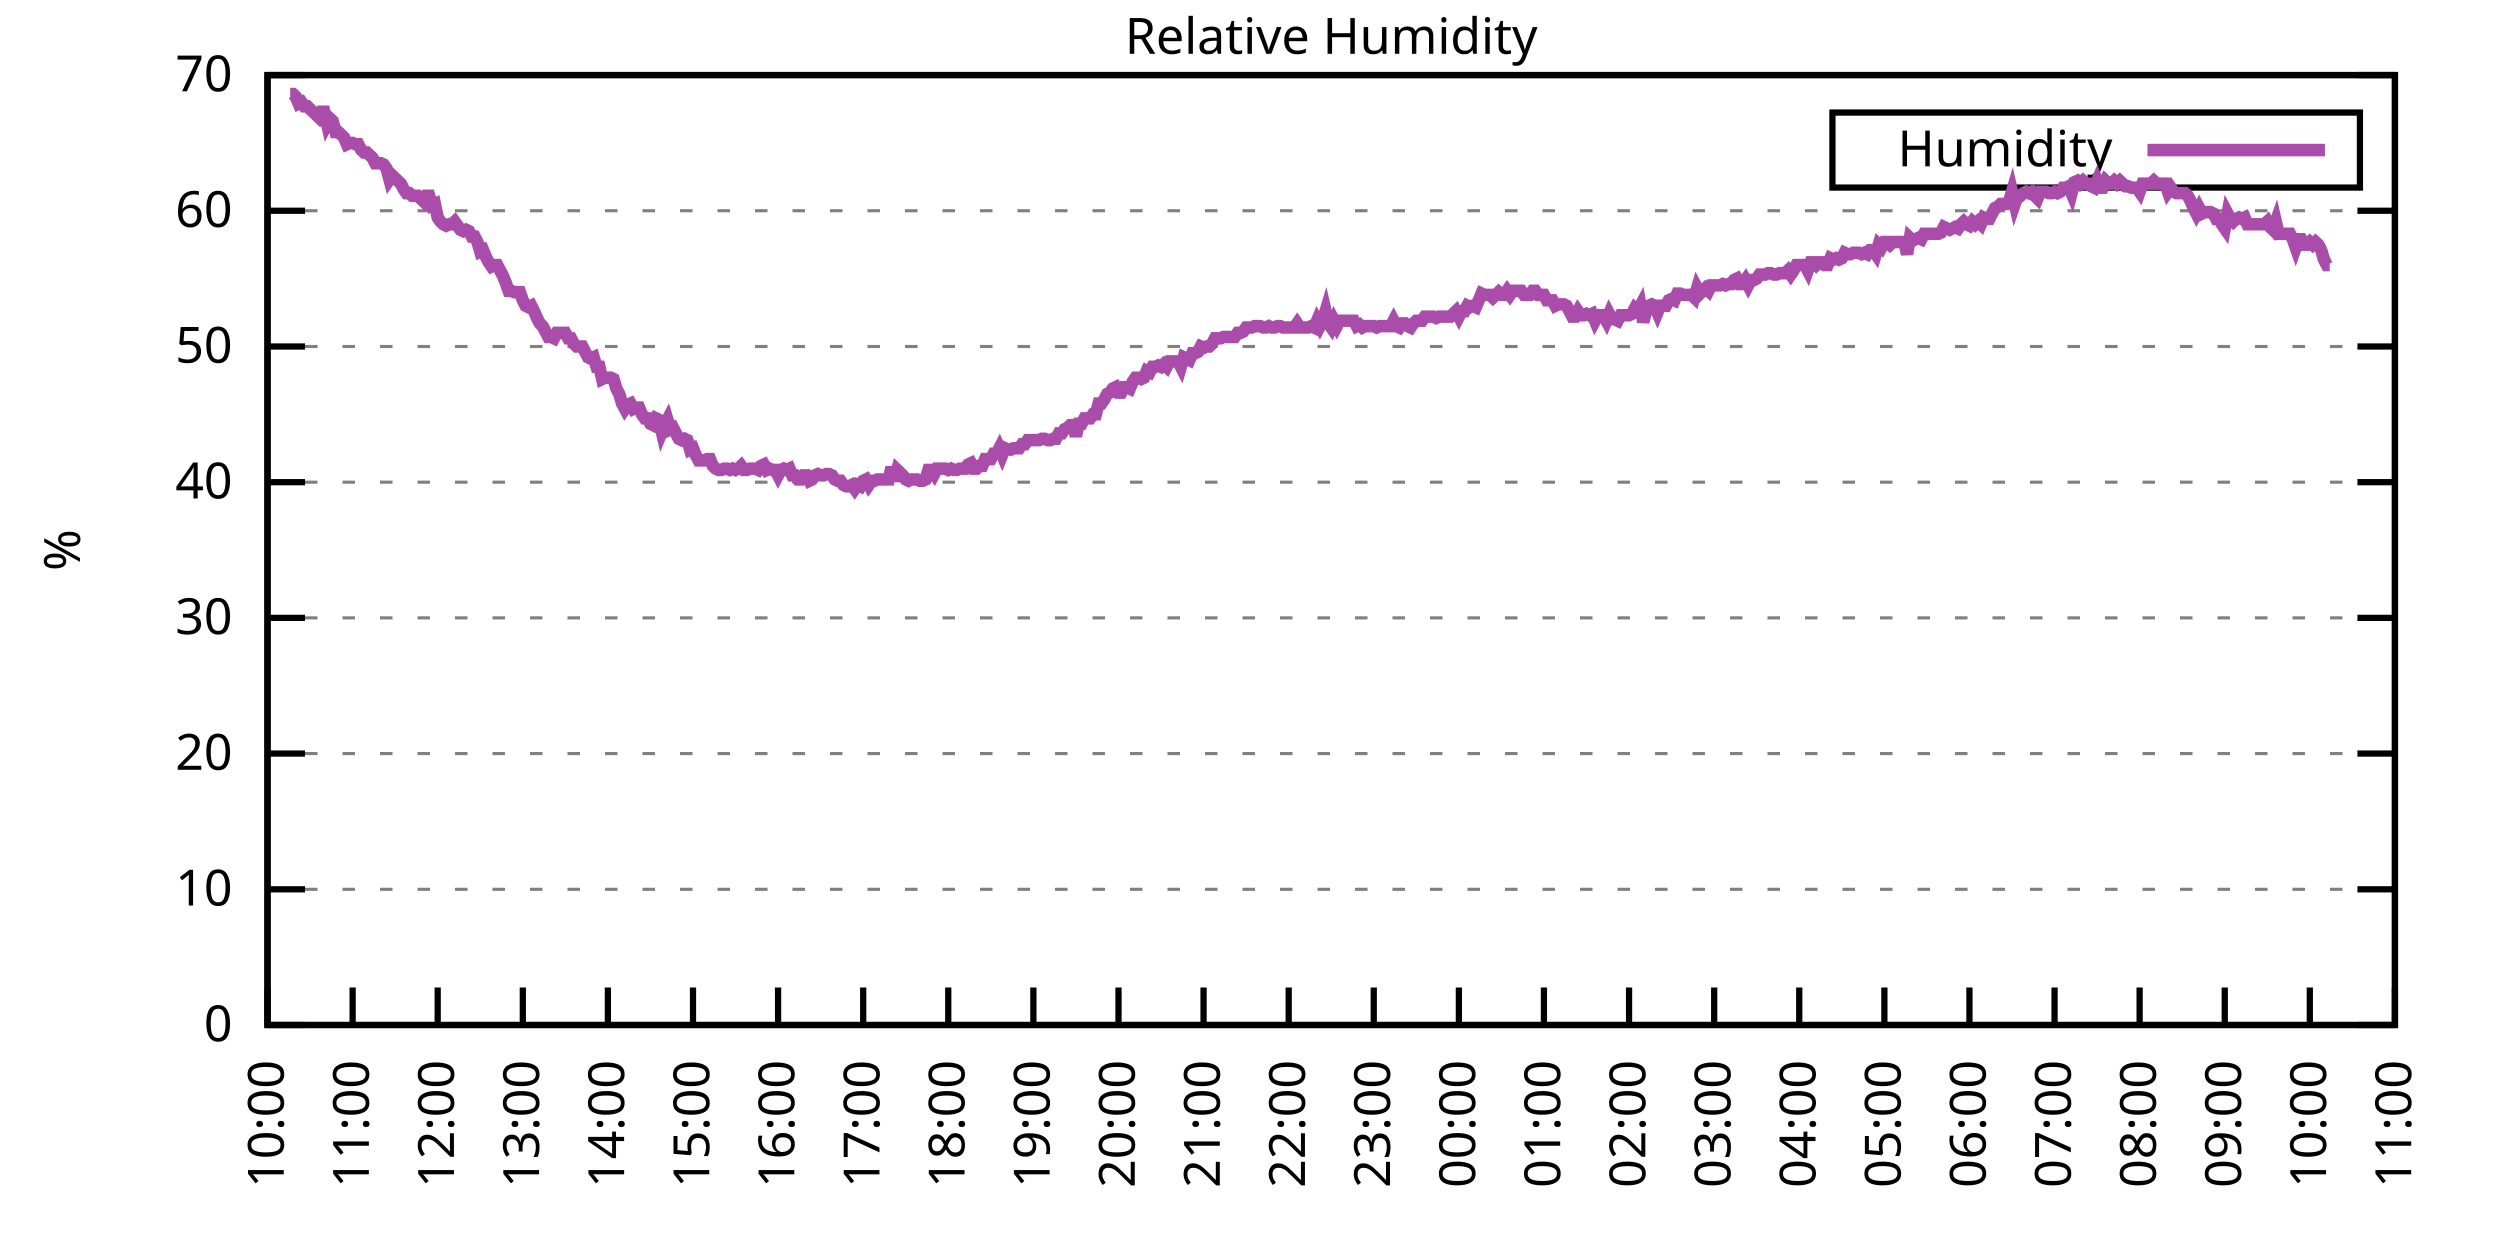
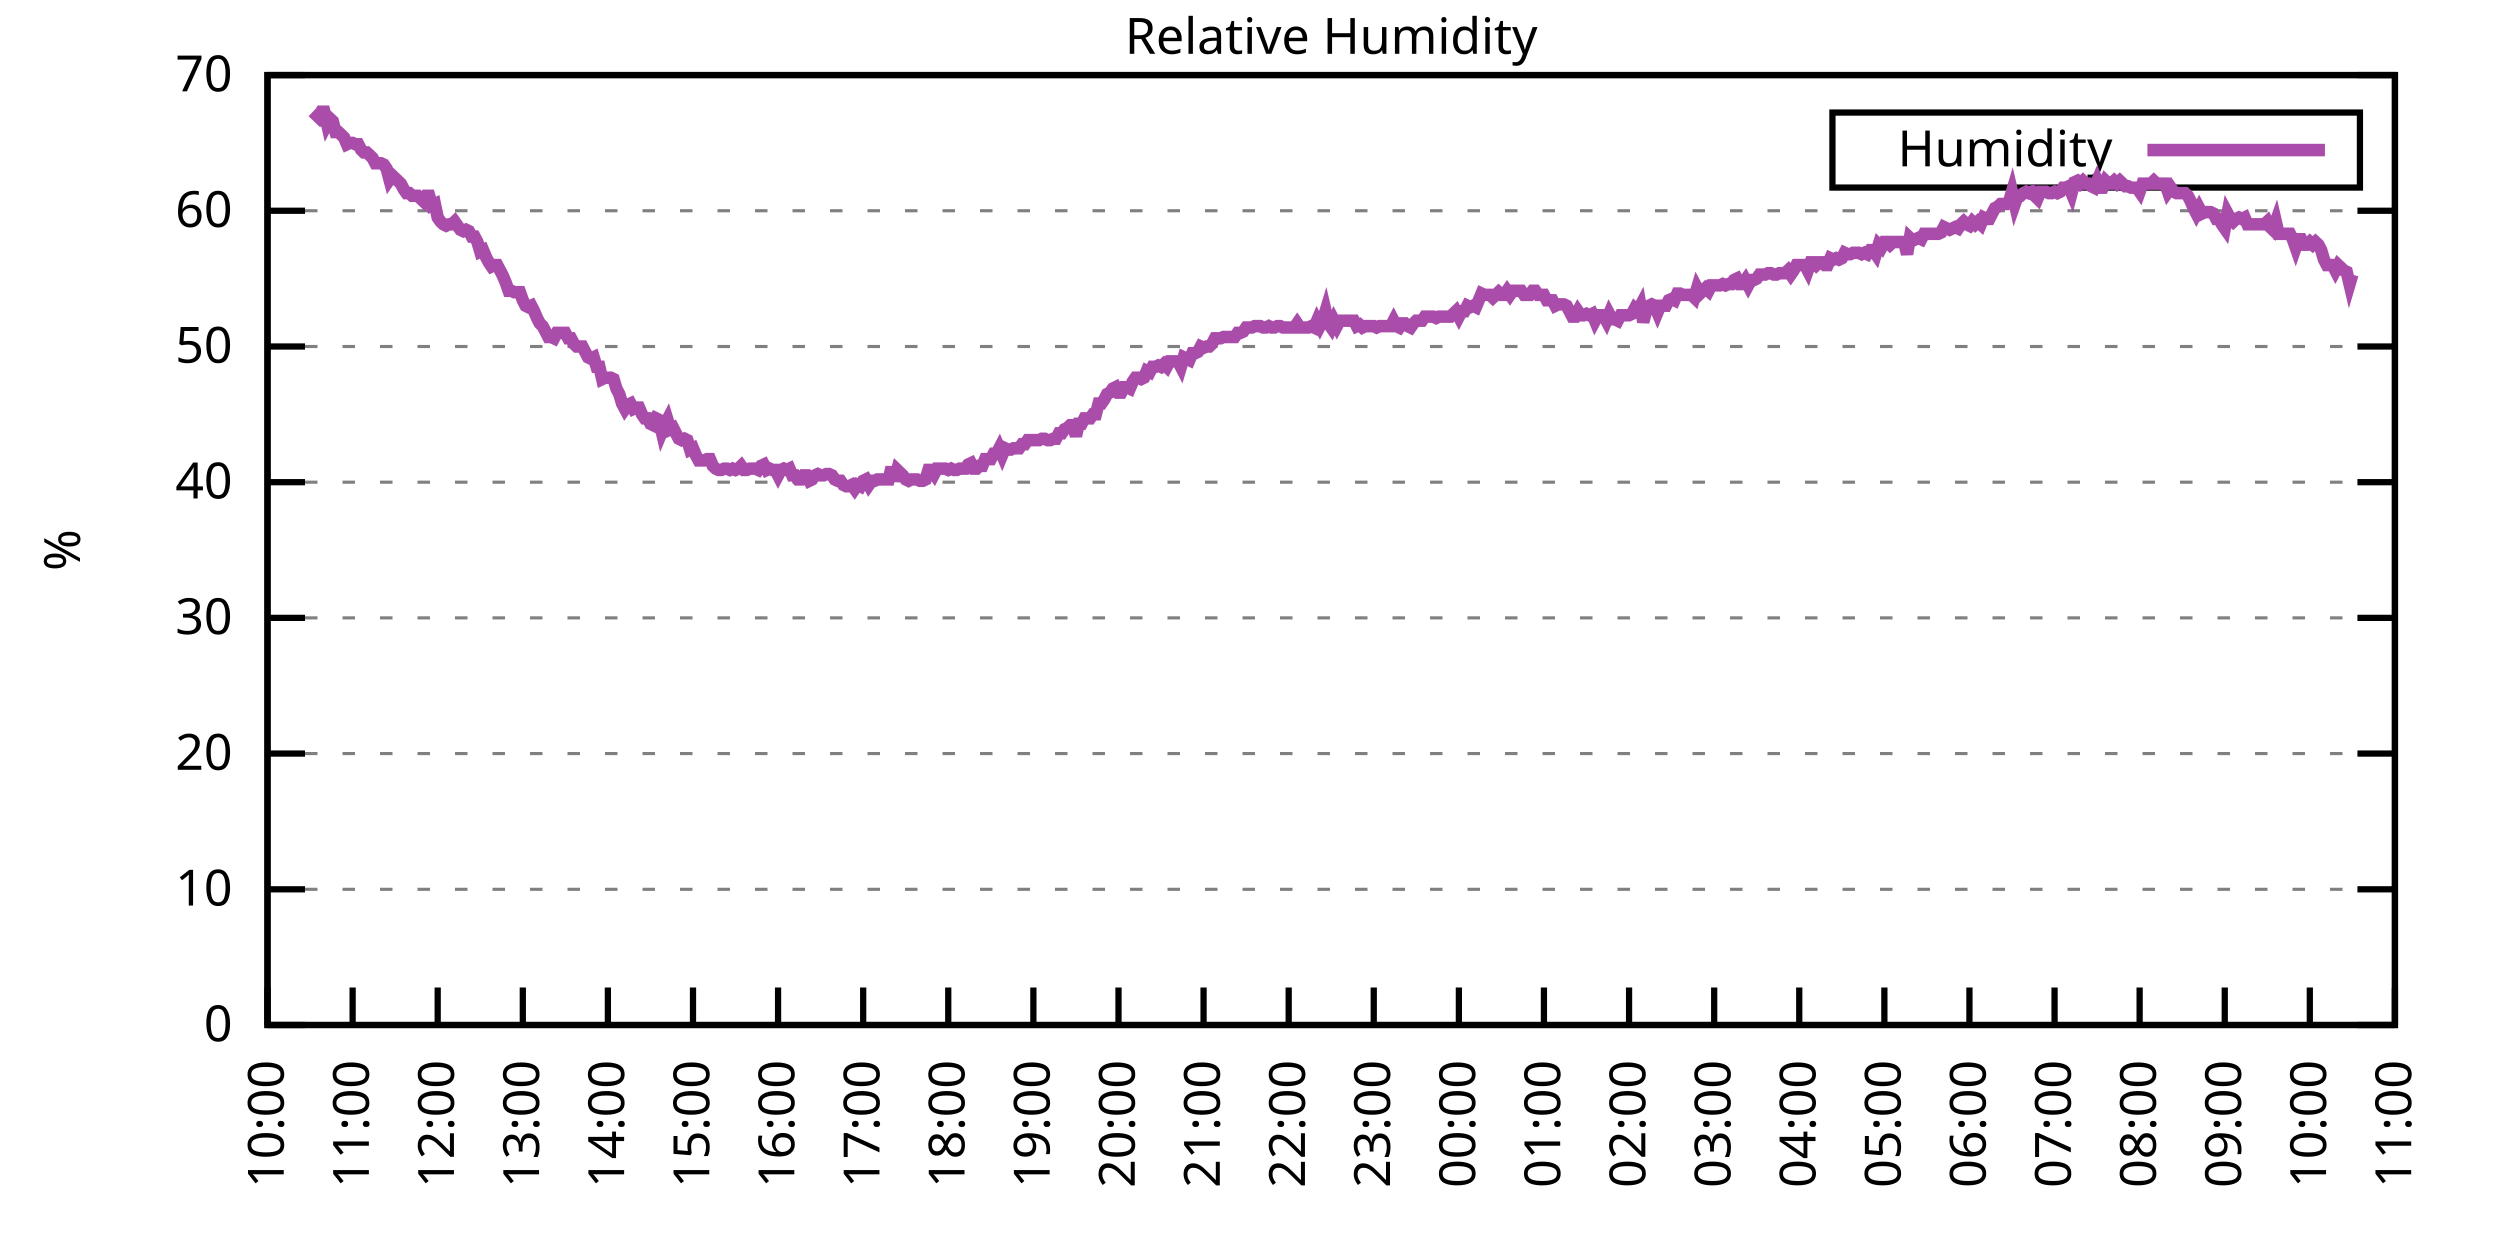
<svg xmlns="http://www.w3.org/2000/svg" xmlns:xlink="http://www.w3.org/1999/xlink" width="400" height="200" viewBox="0 0 400 200">
  <g id="gnuplot_canvas">
    <rect x="0" y="0" width="400" height="200" fill="none" />
    <defs>
      <circle id="gpDot" r="0.5" stroke-width="0.5" stroke="currentColor" />
      <path id="gpPt0" stroke-width="0.333" stroke="currentColor" d="M-1,0 h2 M0,-1 v2" />
      <path id="gpPt1" stroke-width="0.333" stroke="currentColor" d="M-1,-1 L1,1 M1,-1 L-1,1" />
      <path id="gpPt2" stroke-width="0.333" stroke="currentColor" d="M-1,0 L1,0 M0,-1 L0,1 M-1,-1 L1,1 M-1,1 L1,-1" />
      <rect id="gpPt3" stroke-width="0.333" stroke="currentColor" x="-1" y="-1" width="2" height="2" />
      <rect id="gpPt4" stroke-width="0.333" stroke="currentColor" fill="currentColor" x="-1" y="-1" width="2" height="2" />
      <circle id="gpPt5" stroke-width="0.333" stroke="currentColor" cx="0" cy="0" r="1" />
      <use xlink:href="#gpPt5" id="gpPt6" fill="currentColor" stroke="none" />
      <path id="gpPt7" stroke-width="0.333" stroke="currentColor" d="M0,-1.33 L-1.33,0.67 L1.33,0.67 z" />
      <use xlink:href="#gpPt7" id="gpPt8" fill="currentColor" stroke="none" />
      <use xlink:href="#gpPt7" id="gpPt9" stroke="currentColor" transform="rotate(180)" />
      <use xlink:href="#gpPt9" id="gpPt10" fill="currentColor" stroke="none" />
      <use xlink:href="#gpPt3" id="gpPt11" stroke="currentColor" transform="rotate(45)" />
      <use xlink:href="#gpPt11" id="gpPt12" fill="currentColor" stroke="none" />
      <path id="gpPt13" stroke-width="0.333" stroke="currentColor" d="M0,1.330 L1.265,0.411 L0.782,-1.067 L-0.782,-1.076 L-1.265,0.411 z" />
      <use xlink:href="#gpPt13" id="gpPt14" fill="currentColor" stroke="none" />
      <filter id="textbox" filterUnits="objectBoundingBox" x="0" y="0" height="1" width="1">
        <feFlood flood-color="white" flood-opacity="1" result="bgnd" />
        <feComposite in="SourceGraphic" in2="bgnd" operator="atop" />
      </filter>
      <filter id="greybox" filterUnits="objectBoundingBox" x="0" y="0" height="1" width="1">
        <feFlood flood-color="lightgrey" flood-opacity="1" result="grey" />
        <feComposite in="SourceGraphic" in2="grey" operator="atop" />
      </filter>
    </defs>
    <g fill="none" color="white" stroke="currentColor" stroke-width="1.00" stroke-linecap="butt" stroke-linejoin="miter">
</g>
    <g fill="none" color="black" stroke="currentColor" stroke-width="1.00" stroke-linecap="butt" stroke-linejoin="miter">
      <g stroke="none" shape-rendering="crispEdges">
        <polygon fill="rgb(255, 255, 255)" points="42.80,164.00 383.18,164.00 383.18,12.02 42.80,12.02 " />
      </g>
    </g>
    <g fill="none" color="black" stroke="currentColor" stroke-width="1.00" stroke-linecap="butt" stroke-linejoin="miter">
</g>
    <g fill="none" color="black" stroke="black" stroke-width="0.50" stroke-linecap="butt" stroke-linejoin="miter">
</g>
    <g fill="none" color="gray" stroke="currentColor" stroke-width="0.50" stroke-linecap="butt" stroke-linejoin="miter">
      <path stroke="gray" stroke-dasharray="2,4" class="gridline" d="M42.80,164.00 L383.19,164.00  " />
    </g>
    <g fill="none" color="gray" stroke="gray" stroke-width="1.00" stroke-linecap="butt" stroke-linejoin="miter">
</g>
    <g fill="none" color="black" stroke="currentColor" stroke-width="1.00" stroke-linecap="butt" stroke-linejoin="miter">
      <path stroke="black" d="M42.80,164.00 L48.80,164.00 M383.19,164.00 L377.19,164.00  " />
      <g transform="translate(37.20,166.60)" stroke="none" fill="black" font-family="Sans" font-size="8.00" text-anchor="end">
        <text>
          <tspan font-family="Sans"> 0</tspan>
        </text>
      </g>
    </g>
    <g fill="none" color="black" stroke="currentColor" stroke-width="1.00" stroke-linecap="butt" stroke-linejoin="miter">
</g>
    <g fill="none" color="black" stroke="black" stroke-width="0.50" stroke-linecap="butt" stroke-linejoin="miter">
</g>
    <g fill="none" color="gray" stroke="currentColor" stroke-width="0.50" stroke-linecap="butt" stroke-linejoin="miter">
      <path stroke="gray" stroke-dasharray="2,4" class="gridline" d="M42.80,142.29 L383.19,142.29  " />
    </g>
    <g fill="none" color="gray" stroke="gray" stroke-width="1.00" stroke-linecap="butt" stroke-linejoin="miter">
</g>
    <g fill="none" color="black" stroke="currentColor" stroke-width="1.00" stroke-linecap="butt" stroke-linejoin="miter">
      <path stroke="black" d="M42.80,142.29 L48.80,142.29 M383.19,142.29 L377.19,142.29  " />
      <g transform="translate(37.20,144.89)" stroke="none" fill="black" font-family="Sans" font-size="8.00" text-anchor="end">
        <text>
          <tspan font-family="Sans"> 10</tspan>
        </text>
      </g>
    </g>
    <g fill="none" color="black" stroke="currentColor" stroke-width="1.00" stroke-linecap="butt" stroke-linejoin="miter">
</g>
    <g fill="none" color="black" stroke="black" stroke-width="0.50" stroke-linecap="butt" stroke-linejoin="miter">
</g>
    <g fill="none" color="gray" stroke="currentColor" stroke-width="0.50" stroke-linecap="butt" stroke-linejoin="miter">
      <path stroke="gray" stroke-dasharray="2,4" class="gridline" d="M42.80,120.57 L383.19,120.57  " />
    </g>
    <g fill="none" color="gray" stroke="gray" stroke-width="1.00" stroke-linecap="butt" stroke-linejoin="miter">
</g>
    <g fill="none" color="black" stroke="currentColor" stroke-width="1.00" stroke-linecap="butt" stroke-linejoin="miter">
      <path stroke="black" d="M42.80,120.57 L48.80,120.57 M383.19,120.57 L377.19,120.57  " />
      <g transform="translate(37.20,123.17)" stroke="none" fill="black" font-family="Sans" font-size="8.00" text-anchor="end">
        <text>
          <tspan font-family="Sans"> 20</tspan>
        </text>
      </g>
    </g>
    <g fill="none" color="black" stroke="currentColor" stroke-width="1.00" stroke-linecap="butt" stroke-linejoin="miter">
</g>
    <g fill="none" color="black" stroke="black" stroke-width="0.50" stroke-linecap="butt" stroke-linejoin="miter">
</g>
    <g fill="none" color="gray" stroke="currentColor" stroke-width="0.50" stroke-linecap="butt" stroke-linejoin="miter">
      <path stroke="gray" stroke-dasharray="2,4" class="gridline" d="M42.80,98.86 L383.19,98.86  " />
    </g>
    <g fill="none" color="gray" stroke="gray" stroke-width="1.00" stroke-linecap="butt" stroke-linejoin="miter">
</g>
    <g fill="none" color="black" stroke="currentColor" stroke-width="1.00" stroke-linecap="butt" stroke-linejoin="miter">
      <path stroke="black" d="M42.80,98.86 L48.80,98.86 M383.19,98.86 L377.19,98.86  " />
      <g transform="translate(37.20,101.46)" stroke="none" fill="black" font-family="Sans" font-size="8.00" text-anchor="end">
        <text>
          <tspan font-family="Sans"> 30</tspan>
        </text>
      </g>
    </g>
    <g fill="none" color="black" stroke="currentColor" stroke-width="1.00" stroke-linecap="butt" stroke-linejoin="miter">
</g>
    <g fill="none" color="black" stroke="black" stroke-width="0.50" stroke-linecap="butt" stroke-linejoin="miter">
</g>
    <g fill="none" color="gray" stroke="currentColor" stroke-width="0.50" stroke-linecap="butt" stroke-linejoin="miter">
      <path stroke="gray" stroke-dasharray="2,4" class="gridline" d="M42.80,77.15 L383.19,77.15  " />
    </g>
    <g fill="none" color="gray" stroke="gray" stroke-width="1.00" stroke-linecap="butt" stroke-linejoin="miter">
</g>
    <g fill="none" color="black" stroke="currentColor" stroke-width="1.00" stroke-linecap="butt" stroke-linejoin="miter">
      <path stroke="black" d="M42.80,77.15 L48.80,77.15 M383.19,77.15 L377.19,77.15  " />
      <g transform="translate(37.20,79.75)" stroke="none" fill="black" font-family="Sans" font-size="8.00" text-anchor="end">
        <text>
          <tspan font-family="Sans"> 40</tspan>
        </text>
      </g>
    </g>
    <g fill="none" color="black" stroke="currentColor" stroke-width="1.00" stroke-linecap="butt" stroke-linejoin="miter">
</g>
    <g fill="none" color="black" stroke="black" stroke-width="0.50" stroke-linecap="butt" stroke-linejoin="miter">
</g>
    <g fill="none" color="gray" stroke="currentColor" stroke-width="0.50" stroke-linecap="butt" stroke-linejoin="miter">
      <path stroke="gray" stroke-dasharray="2,4" class="gridline" d="M42.80,55.44 L383.19,55.44  " />
    </g>
    <g fill="none" color="gray" stroke="gray" stroke-width="1.00" stroke-linecap="butt" stroke-linejoin="miter">
</g>
    <g fill="none" color="black" stroke="currentColor" stroke-width="1.00" stroke-linecap="butt" stroke-linejoin="miter">
      <path stroke="black" d="M42.80,55.44 L48.80,55.44 M383.19,55.44 L377.19,55.44  " />
      <g transform="translate(37.20,58.04)" stroke="none" fill="black" font-family="Sans" font-size="8.00" text-anchor="end">
        <text>
          <tspan font-family="Sans"> 50</tspan>
        </text>
      </g>
    </g>
    <g fill="none" color="black" stroke="currentColor" stroke-width="1.00" stroke-linecap="butt" stroke-linejoin="miter">
</g>
    <g fill="none" color="black" stroke="black" stroke-width="0.50" stroke-linecap="butt" stroke-linejoin="miter">
</g>
    <g fill="none" color="gray" stroke="currentColor" stroke-width="0.50" stroke-linecap="butt" stroke-linejoin="miter">
      <path stroke="gray" stroke-dasharray="2,4" class="gridline" d="M42.80,33.72 L383.19,33.72  " />
    </g>
    <g fill="none" color="gray" stroke="gray" stroke-width="1.00" stroke-linecap="butt" stroke-linejoin="miter">
</g>
    <g fill="none" color="black" stroke="currentColor" stroke-width="1.00" stroke-linecap="butt" stroke-linejoin="miter">
      <path stroke="black" d="M42.80,33.72 L48.80,33.72 M383.19,33.72 L377.19,33.72  " />
      <g transform="translate(37.20,36.32)" stroke="none" fill="black" font-family="Sans" font-size="8.00" text-anchor="end">
        <text>
          <tspan font-family="Sans"> 60</tspan>
        </text>
      </g>
    </g>
    <g fill="none" color="black" stroke="currentColor" stroke-width="1.00" stroke-linecap="butt" stroke-linejoin="miter">
</g>
    <g fill="none" color="black" stroke="black" stroke-width="0.50" stroke-linecap="butt" stroke-linejoin="miter">
</g>
    <g fill="none" color="gray" stroke="currentColor" stroke-width="0.50" stroke-linecap="butt" stroke-linejoin="miter">
      <path stroke="gray" stroke-dasharray="2,4" class="gridline" d="M42.80,12.01 L383.19,12.01  " />
    </g>
    <g fill="none" color="gray" stroke="gray" stroke-width="1.00" stroke-linecap="butt" stroke-linejoin="miter">
</g>
    <g fill="none" color="black" stroke="currentColor" stroke-width="1.00" stroke-linecap="butt" stroke-linejoin="miter">
      <path stroke="black" d="M42.80,12.01 L48.80,12.01 M383.19,12.01 L377.19,12.01  " />
      <g transform="translate(37.20,14.61)" stroke="none" fill="black" font-family="Sans" font-size="8.00" text-anchor="end">
        <text>
          <tspan font-family="Sans"> 70</tspan>
        </text>
      </g>
    </g>
    <g fill="none" color="black" stroke="currentColor" stroke-width="1.00" stroke-linecap="butt" stroke-linejoin="miter">
      <path stroke="black" d="M42.80,164.00 L42.80,158.00  " />
      <g transform="translate(45.40,169.60) rotate(270.00)" stroke="none" fill="black" font-family="Sans" font-size="8.00" text-anchor="end">
        <text>
          <tspan font-family="Sans">10:00</tspan>
        </text>
      </g>
    </g>
    <g fill="none" color="black" stroke="currentColor" stroke-width="1.00" stroke-linecap="butt" stroke-linejoin="miter">
      <path stroke="black" d="M56.42,164.00 L56.42,158.00  " />
      <g transform="translate(59.02,169.60) rotate(270.00)" stroke="none" fill="black" font-family="Sans" font-size="8.00" text-anchor="end">
        <text>
          <tspan font-family="Sans">11:00</tspan>
        </text>
      </g>
    </g>
    <g fill="none" color="black" stroke="currentColor" stroke-width="1.00" stroke-linecap="butt" stroke-linejoin="miter">
      <path stroke="black" d="M70.03,164.00 L70.03,158.00  " />
      <g transform="translate(72.63,169.60) rotate(270.00)" stroke="none" fill="black" font-family="Sans" font-size="8.00" text-anchor="end">
        <text>
          <tspan font-family="Sans">12:00</tspan>
        </text>
      </g>
    </g>
    <g fill="none" color="black" stroke="currentColor" stroke-width="1.00" stroke-linecap="butt" stroke-linejoin="miter">
      <path stroke="black" d="M83.65,164.00 L83.65,158.00  " />
      <g transform="translate(86.25,169.60) rotate(270.00)" stroke="none" fill="black" font-family="Sans" font-size="8.00" text-anchor="end">
        <text>
          <tspan font-family="Sans">13:00</tspan>
        </text>
      </g>
    </g>
    <g fill="none" color="black" stroke="currentColor" stroke-width="1.00" stroke-linecap="butt" stroke-linejoin="miter">
      <path stroke="black" d="M97.26,164.00 L97.26,158.00  " />
      <g transform="translate(99.86,169.60) rotate(270.00)" stroke="none" fill="black" font-family="Sans" font-size="8.00" text-anchor="end">
        <text>
          <tspan font-family="Sans">14:00</tspan>
        </text>
      </g>
    </g>
    <g fill="none" color="black" stroke="currentColor" stroke-width="1.00" stroke-linecap="butt" stroke-linejoin="miter">
      <path stroke="black" d="M110.88,164.00 L110.88,158.00  " />
      <g transform="translate(113.48,169.60) rotate(270.00)" stroke="none" fill="black" font-family="Sans" font-size="8.00" text-anchor="end">
        <text>
          <tspan font-family="Sans">15:00</tspan>
        </text>
      </g>
    </g>
    <g fill="none" color="black" stroke="currentColor" stroke-width="1.00" stroke-linecap="butt" stroke-linejoin="miter">
      <path stroke="black" d="M124.49,164.00 L124.49,158.00  " />
      <g transform="translate(127.09,169.60) rotate(270.00)" stroke="none" fill="black" font-family="Sans" font-size="8.00" text-anchor="end">
        <text>
          <tspan font-family="Sans">16:00</tspan>
        </text>
      </g>
    </g>
    <g fill="none" color="black" stroke="currentColor" stroke-width="1.00" stroke-linecap="butt" stroke-linejoin="miter">
      <path stroke="black" d="M138.11,164.00 L138.11,158.00  " />
      <g transform="translate(140.71,169.60) rotate(270.00)" stroke="none" fill="black" font-family="Sans" font-size="8.00" text-anchor="end">
        <text>
          <tspan font-family="Sans">17:00</tspan>
        </text>
      </g>
    </g>
    <g fill="none" color="black" stroke="currentColor" stroke-width="1.00" stroke-linecap="butt" stroke-linejoin="miter">
      <path stroke="black" d="M151.72,164.00 L151.72,158.00  " />
      <g transform="translate(154.32,169.60) rotate(270.00)" stroke="none" fill="black" font-family="Sans" font-size="8.00" text-anchor="end">
        <text>
          <tspan font-family="Sans">18:00</tspan>
        </text>
      </g>
    </g>
    <g fill="none" color="black" stroke="currentColor" stroke-width="1.00" stroke-linecap="butt" stroke-linejoin="miter">
      <path stroke="black" d="M165.34,164.00 L165.34,158.00  " />
      <g transform="translate(167.94,169.60) rotate(270.00)" stroke="none" fill="black" font-family="Sans" font-size="8.00" text-anchor="end">
        <text>
          <tspan font-family="Sans">19:00</tspan>
        </text>
      </g>
    </g>
    <g fill="none" color="black" stroke="currentColor" stroke-width="1.00" stroke-linecap="butt" stroke-linejoin="miter">
      <path stroke="black" d="M178.96,164.00 L178.96,158.00  " />
      <g transform="translate(181.56,169.60) rotate(270.00)" stroke="none" fill="black" font-family="Sans" font-size="8.00" text-anchor="end">
        <text>
          <tspan font-family="Sans">20:00</tspan>
        </text>
      </g>
    </g>
    <g fill="none" color="black" stroke="currentColor" stroke-width="1.00" stroke-linecap="butt" stroke-linejoin="miter">
      <path stroke="black" d="M192.57,164.00 L192.57,158.00  " />
      <g transform="translate(195.17,169.60) rotate(270.00)" stroke="none" fill="black" font-family="Sans" font-size="8.00" text-anchor="end">
        <text>
          <tspan font-family="Sans">21:00</tspan>
        </text>
      </g>
    </g>
    <g fill="none" color="black" stroke="currentColor" stroke-width="1.00" stroke-linecap="butt" stroke-linejoin="miter">
      <path stroke="black" d="M206.19,164.00 L206.19,158.00  " />
      <g transform="translate(208.79,169.60) rotate(270.00)" stroke="none" fill="black" font-family="Sans" font-size="8.00" text-anchor="end">
        <text>
          <tspan font-family="Sans">22:00</tspan>
        </text>
      </g>
    </g>
    <g fill="none" color="black" stroke="currentColor" stroke-width="1.00" stroke-linecap="butt" stroke-linejoin="miter">
      <path stroke="black" d="M219.80,164.00 L219.80,158.00  " />
      <g transform="translate(222.40,169.60) rotate(270.00)" stroke="none" fill="black" font-family="Sans" font-size="8.00" text-anchor="end">
        <text>
          <tspan font-family="Sans">23:00</tspan>
        </text>
      </g>
    </g>
    <g fill="none" color="black" stroke="currentColor" stroke-width="1.00" stroke-linecap="butt" stroke-linejoin="miter">
      <path stroke="black" d="M233.42,164.00 L233.42,158.00  " />
      <g transform="translate(236.02,169.60) rotate(270.00)" stroke="none" fill="black" font-family="Sans" font-size="8.00" text-anchor="end">
        <text>
          <tspan font-family="Sans">00:00</tspan>
        </text>
      </g>
    </g>
    <g fill="none" color="black" stroke="currentColor" stroke-width="1.00" stroke-linecap="butt" stroke-linejoin="miter">
      <path stroke="black" d="M247.03,164.00 L247.03,158.00  " />
      <g transform="translate(249.63,169.60) rotate(270.00)" stroke="none" fill="black" font-family="Sans" font-size="8.00" text-anchor="end">
        <text>
          <tspan font-family="Sans">01:00</tspan>
        </text>
      </g>
    </g>
    <g fill="none" color="black" stroke="currentColor" stroke-width="1.00" stroke-linecap="butt" stroke-linejoin="miter">
      <path stroke="black" d="M260.65,164.00 L260.65,158.00  " />
      <g transform="translate(263.25,169.60) rotate(270.00)" stroke="none" fill="black" font-family="Sans" font-size="8.00" text-anchor="end">
        <text>
          <tspan font-family="Sans">02:00</tspan>
        </text>
      </g>
    </g>
    <g fill="none" color="black" stroke="currentColor" stroke-width="1.00" stroke-linecap="butt" stroke-linejoin="miter">
      <path stroke="black" d="M274.27,164.00 L274.27,158.00  " />
      <g transform="translate(276.87,169.60) rotate(270.00)" stroke="none" fill="black" font-family="Sans" font-size="8.00" text-anchor="end">
        <text>
          <tspan font-family="Sans">03:00</tspan>
        </text>
      </g>
    </g>
    <g fill="none" color="black" stroke="currentColor" stroke-width="1.00" stroke-linecap="butt" stroke-linejoin="miter">
      <path stroke="black" d="M287.88,164.00 L287.88,158.00  " />
      <g transform="translate(290.48,169.60) rotate(270.00)" stroke="none" fill="black" font-family="Sans" font-size="8.00" text-anchor="end">
        <text>
          <tspan font-family="Sans">04:00</tspan>
        </text>
      </g>
    </g>
    <g fill="none" color="black" stroke="currentColor" stroke-width="1.00" stroke-linecap="butt" stroke-linejoin="miter">
      <path stroke="black" d="M301.50,164.00 L301.50,158.00  " />
      <g transform="translate(304.10,169.60) rotate(270.00)" stroke="none" fill="black" font-family="Sans" font-size="8.00" text-anchor="end">
        <text>
          <tspan font-family="Sans">05:00</tspan>
        </text>
      </g>
    </g>
    <g fill="none" color="black" stroke="currentColor" stroke-width="1.00" stroke-linecap="butt" stroke-linejoin="miter">
      <path stroke="black" d="M315.11,164.00 L315.11,158.00  " />
      <g transform="translate(317.71,169.60) rotate(270.00)" stroke="none" fill="black" font-family="Sans" font-size="8.00" text-anchor="end">
        <text>
          <tspan font-family="Sans">06:00</tspan>
        </text>
      </g>
    </g>
    <g fill="none" color="black" stroke="currentColor" stroke-width="1.00" stroke-linecap="butt" stroke-linejoin="miter">
      <path stroke="black" d="M328.73,164.00 L328.73,158.00  " />
      <g transform="translate(331.33,169.60) rotate(270.00)" stroke="none" fill="black" font-family="Sans" font-size="8.00" text-anchor="end">
        <text>
          <tspan font-family="Sans">07:00</tspan>
        </text>
      </g>
    </g>
    <g fill="none" color="black" stroke="currentColor" stroke-width="1.00" stroke-linecap="butt" stroke-linejoin="miter">
      <path stroke="black" d="M342.34,164.00 L342.34,158.00  " />
      <g transform="translate(344.94,169.60) rotate(270.00)" stroke="none" fill="black" font-family="Sans" font-size="8.00" text-anchor="end">
        <text>
          <tspan font-family="Sans">08:00</tspan>
        </text>
      </g>
    </g>
    <g fill="none" color="black" stroke="currentColor" stroke-width="1.00" stroke-linecap="butt" stroke-linejoin="miter">
      <path stroke="black" d="M355.96,164.00 L355.96,158.00  " />
      <g transform="translate(358.56,169.60) rotate(270.00)" stroke="none" fill="black" font-family="Sans" font-size="8.00" text-anchor="end">
        <text>
          <tspan font-family="Sans">09:00</tspan>
        </text>
      </g>
    </g>
    <g fill="none" color="black" stroke="currentColor" stroke-width="1.00" stroke-linecap="butt" stroke-linejoin="miter">
      <path stroke="black" d="M369.57,164.00 L369.57,158.00  " />
      <g transform="translate(372.17,169.60) rotate(270.00)" stroke="none" fill="black" font-family="Sans" font-size="8.00" text-anchor="end">
        <text>
          <tspan font-family="Sans">10:00</tspan>
        </text>
      </g>
    </g>
    <g fill="none" color="black" stroke="currentColor" stroke-width="1.00" stroke-linecap="butt" stroke-linejoin="miter">
      <path stroke="black" d="M383.19,164.00 L383.19,158.00  " />
      <g transform="translate(385.79,169.60) rotate(270.00)" stroke="none" fill="black" font-family="Sans" font-size="8.00" text-anchor="end">
        <text>
          <tspan font-family="Sans">11:00</tspan>
        </text>
      </g>
    </g>
    <g fill="none" color="black" stroke="currentColor" stroke-width="1.00" stroke-linecap="butt" stroke-linejoin="miter">
</g>
    <g fill="none" color="black" stroke="currentColor" stroke-width="1.00" stroke-linecap="butt" stroke-linejoin="miter">
      <path stroke="black" d="M42.80,12.01 L42.80,164.00 L383.19,164.00 L383.19,12.01 L42.80,12.01 Z  " />
    </g>
    <g fill="none" color="black" stroke="currentColor" stroke-width="1.00" stroke-linecap="butt" stroke-linejoin="miter">
</g>
    <g fill="none" color="black" stroke="currentColor" stroke-width="1.00" stroke-linecap="butt" stroke-linejoin="miter">
      <path stroke="black" d="M293.19,30.01 L293.19,18.01 L377.59,18.01 L377.59,30.01 L293.19,30.01 Z  " />
    </g>
    <g id="Relative_Humidity_plot_1">
      <g fill="none" color="white" stroke="black" stroke-width="2.00" stroke-linecap="butt" stroke-linejoin="miter">
</g>
      <g fill="none" color="black" stroke="currentColor" stroke-width="2.00" stroke-linecap="butt" stroke-linejoin="miter">
        <g transform="translate(337.99,26.61)" stroke="none" fill="black" font-family="Sans" font-size="8.00" text-anchor="end">
          <text>
            <tspan font-family="Sans">Humidity</tspan>
          </text>
        </g>
      </g>
      <g fill="none" color="black" stroke="currentColor" stroke-width="2.00" stroke-linecap="butt" stroke-linejoin="miter">
-         <path stroke="rgb(170,  76, 170)" d="M343.59,24.01 L371.99,24.01 M46.43,15.05 L46.88,15.05 L47.34,15.48 L47.79,16.57 L48.25,16.35 L48.70,17.00   L49.15,17.00 L49.61,17.44 L50.06,17.87 L50.52,18.31 L50.97,18.74 L51.42,17.87 L51.88,17.87 L52.33,19.83   L52.78,18.96 L53.24,19.39 L53.69,21.13 L54.15,21.13 L54.60,21.56 L55.05,22.00 L55.51,23.08 L55.96,22.87   L56.42,22.87 L56.87,23.08 L57.32,23.08 L57.78,23.95 L58.23,24.39 L58.68,24.39 L59.14,24.82 L59.59,25.25   L60.05,26.12 L60.50,26.12 L60.95,26.12 L61.41,26.34 L61.86,26.99 L62.32,28.73 L62.77,28.08 L63.22,28.51   L63.68,28.95 L64.13,29.38 L64.58,30.25 L65.04,30.90 L65.49,30.90 L65.95,31.33 L66.40,31.33 L66.85,31.33   L67.31,31.77 L67.76,32.20 L68.22,31.33 L68.67,31.33 L69.12,32.85 L69.58,32.64 L70.03,34.81 L70.49,35.46   L70.94,35.89 L71.39,36.11 L71.85,35.89 L72.30,35.89 L72.75,35.46 L73.21,36.11 L73.66,36.76 L74.12,36.98   L74.57,36.76 L75.02,36.98 L75.48,37.85 L75.93,37.85 L76.39,38.72 L76.84,40.24 L77.29,40.02 L77.75,41.11   L78.20,41.97 L78.65,42.63 L79.11,42.41 L79.56,42.41 L80.02,43.28 L80.47,44.15 L80.92,45.23 L81.38,46.53   L81.83,46.53 L82.29,46.75 L82.74,46.75 L83.19,46.75 L83.65,48.05 L84.10,48.92 L84.55,49.14 L85.01,48.92   L85.46,49.79 L85.92,50.88 L86.37,51.74 L86.82,52.18 L87.28,53.05 L87.73,53.92 L88.19,53.92 L88.64,54.13   L89.09,53.26 L89.55,53.26 L90.00,53.26 L90.45,53.26 L90.91,54.13 L91.36,54.13 L91.82,55.00 L92.27,55.44   L92.72,55.44 L93.18,55.44 L93.63,56.30 L94.09,57.17 L94.54,57.39 L94.99,57.17 L95.45,58.69 L95.90,58.69   L96.35,60.65 L96.81,60.43 L97.26,60.43 L97.72,60.43 L98.17,60.65 L98.62,62.17 L99.08,63.04 L99.53,64.56   L99.99,65.42 L100.44,64.77 L100.89,64.56 L101.35,65.42 L101.80,65.21 L102.25,65.21 L102.71,66.29 L103.16,66.94   L103.62,66.94 L104.07,67.81 L104.52,68.03 L104.98,66.94 L105.43,67.16 L105.89,69.11 L106.34,68.03 L106.79,67.16   L107.25,68.68 L107.70,68.46 L108.15,69.33 L108.61,70.20 L109.06,70.42 L109.52,70.20 L109.97,70.42 L110.42,71.94   L110.88,71.72 L111.33,72.81 L111.79,73.67 L112.24,73.67 L112.69,73.67 L113.15,73.46 L113.60,73.46 L114.05,74.54   L114.51,74.98 L114.96,75.19 L115.42,75.19 L115.87,74.98 L116.32,74.98 L116.78,75.19 L117.23,74.98 L117.69,75.19   L118.14,74.98 L118.59,74.54 L119.05,75.19 L119.50,75.19 L119.96,74.98 L120.41,74.98 L120.86,74.98 L121.32,75.19   L121.77,74.54 L122.22,74.33 L122.68,75.19 L123.13,74.98 L123.59,75.19 L124.04,75.19 L124.49,76.06 L124.95,75.19   L125.40,74.98 L125.86,75.19 L126.31,74.98 L126.76,76.06 L127.22,76.06 L127.67,76.71 L128.12,76.71 L128.58,76.06   L129.03,76.06 L129.49,76.93 L129.94,76.71 L130.39,76.06 L130.85,75.85 L131.30,76.06 L131.76,76.06 L132.21,75.85   L132.66,75.85 L133.12,76.06 L133.57,76.71 L134.02,76.93 L134.48,76.93 L134.93,77.58 L135.39,77.80 L135.84,77.80   L136.29,77.58 L136.75,78.23 L137.20,77.58 L137.66,77.80 L138.11,76.93 L138.56,76.71 L139.02,77.58 L139.47,76.93   L139.92,76.93 L140.38,76.71 L140.83,76.71 L141.29,76.71 L141.74,76.71 L142.19,76.71 L142.65,74.76 L143.10,76.93   L143.56,75.19 L144.46,76.06 L144.92,76.71 L145.37,76.93 L145.82,76.71 L146.28,76.71 L146.73,76.71 L147.19,76.93   L147.64,76.93 L148.09,76.71 L148.55,75.19 L149.00,75.19 L149.46,75.85 L149.91,74.98 L150.36,74.98 L150.82,74.98   L151.27,74.98 L151.72,75.19 L152.18,74.98 L152.63,75.19 L153.09,75.19 L153.54,74.98 L153.99,74.98 L154.45,74.98   L154.90,74.33 L155.36,74.11 L155.81,74.98 L156.26,74.98 L156.72,74.54 L157.17,74.54 L157.62,73.46 L158.08,73.46   L158.53,73.46 L158.99,72.59 L159.44,72.59 L159.89,71.72 L160.35,72.81 L160.80,71.72 L161.26,71.94 L161.71,71.94   L162.16,71.72 L162.62,71.72 L163.07,71.72 L163.52,71.07 L163.98,71.07 L164.43,70.42 L164.89,70.42 L165.34,70.42   L165.79,70.42 L166.25,70.42 L166.70,70.20 L167.16,70.20 L167.61,70.42 L168.06,70.42 L168.52,70.20 L168.97,70.20   L169.43,69.33 L169.88,69.33 L170.33,68.68 L170.79,68.46 L171.24,68.03 L171.69,68.03 L172.15,69.77 L172.60,67.81   L173.06,67.81 L173.51,66.94 L173.96,66.94 L174.42,66.94 L174.87,66.29 L175.33,66.29 L175.78,64.56 L176.23,64.56   L176.69,63.90 L177.14,63.04 L177.59,62.82 L178.05,62.17 L178.50,61.95 L178.96,62.82 L179.41,62.82 L179.86,61.95   L180.32,61.95 L180.77,62.17 L181.23,61.08 L181.68,60.43 L182.13,60.43 L182.59,60.65 L183.04,60.43 L183.49,59.34   L183.95,59.56 L184.40,58.69 L184.86,58.69 L185.31,58.48 L185.76,58.69 L186.22,58.26 L186.67,58.69 L187.13,57.82   L187.58,57.82 L188.03,57.82 L188.49,57.82 L188.94,58.69 L189.39,57.17 L189.85,57.39 L190.30,57.61 L190.76,56.52   L191.21,56.52 L191.66,56.30 L192.12,55.44 L192.57,55.65 L193.03,55.44 L193.48,55.44 L193.93,55.00 L194.39,54.13   L194.84,54.13 L195.29,54.13 L195.75,53.92 L196.20,53.92 L196.66,53.92 L197.11,53.92 L197.56,53.92 L198.02,53.26   L198.47,53.26 L198.93,53.05 L199.38,52.40 L199.83,52.40 L200.29,52.40 L200.74,52.18 L201.19,52.18 L201.65,52.18   L202.10,52.40 L202.56,52.40 L203.01,52.18 L203.46,52.40 L203.92,52.40 L204.37,52.18 L204.83,52.18 L205.28,52.40   L205.73,52.40 L206.19,52.40 L206.64,52.40 L207.09,52.40 L207.55,51.74 L208.00,52.40 L208.46,52.40 L208.91,52.40   L209.36,52.40 L209.82,52.18 L210.27,52.40 L210.73,51.31 L211.18,52.18 L211.63,51.31 L212.09,49.79 L212.54,51.74   L213.00,52.40 L213.45,51.31 L213.90,52.18 L214.36,51.31 L214.81,51.31 L215.26,51.31 L215.72,51.31 L216.17,51.31   L216.63,51.31 L217.08,52.18 L217.53,51.96 L217.99,52.40 L218.44,52.18 L218.90,52.18 L219.35,52.18 L219.80,52.18   L220.26,52.40 L220.71,52.18 L221.16,52.18 L221.62,52.18 L222.07,52.18 L222.53,52.18 L222.98,51.31 L223.43,52.18   L223.89,52.40 L224.34,51.74 L224.80,51.74 L225.25,52.18 L225.70,52.40 L226.16,51.74 L226.61,51.31 L227.06,51.31   L227.52,51.31 L227.97,50.66 L228.43,50.66 L228.88,50.66 L229.33,50.66 L229.79,50.88 L230.24,50.66 L230.70,50.66   L231.15,50.66 L231.60,50.66 L232.06,50.66 L232.51,50.22 L232.96,49.79 L233.42,50.66 L233.87,49.79 L234.33,49.79   L234.78,48.92 L235.23,49.14 L235.69,48.92 L236.14,49.14 L236.60,48.05 L237.05,46.97 L237.50,47.18 L237.96,47.18   L238.41,47.18 L238.86,47.62 L239.32,47.18 L239.77,46.75 L240.23,47.18 L240.68,47.18 L241.13,46.53 L241.59,47.18   L242.04,46.53 L242.50,46.53 L242.95,46.53 L243.40,46.53 L243.86,47.18 L244.31,47.18 L244.76,47.18 L245.22,46.53   L245.67,46.53 L246.13,47.18 L246.58,47.18 L247.03,47.18 L247.49,48.05 L247.94,48.05 L248.40,48.05 L248.85,48.92   L249.30,48.70 L249.76,48.70 L250.21,48.70 L250.66,48.92 L251.12,49.79 L251.57,50.66 L252.03,50.66 L252.48,49.79   L252.93,50.44 L253.39,50.44 L253.84,50.22 L254.30,50.44 L254.75,50.22 L255.20,51.31 L255.66,50.44 L256.11,50.44   L256.56,50.44 L257.02,51.31 L257.47,50.22 L257.93,51.09 L258.38,51.09 L258.83,51.31 L259.29,50.44 L259.74,50.44   L260.20,50.44 L260.65,50.44 L261.10,50.22 L261.56,49.36 L262.01,49.79 L262.47,48.92 L262.92,51.53 L263.37,49.79   L263.83,48.92 L264.28,48.70 L264.73,48.92 L265.19,50.01 L265.64,48.92 L266.10,48.92 L266.55,48.92 L267.00,48.05   L267.46,47.84 L267.91,48.05 L268.37,46.97 L268.82,46.97 L269.27,47.18 L269.73,47.18 L270.18,47.18 L270.63,47.18   L271.09,47.62 L271.54,46.10 L272.00,46.97 L272.45,46.53 L272.90,46.10 L273.36,46.53 L273.81,45.66 L274.27,45.66   L274.72,45.66 L275.17,45.66 L275.63,45.45 L276.08,45.66 L276.53,45.45 L276.99,45.45 L277.44,44.80 L277.90,44.58   L278.35,45.45 L278.80,45.45 L279.26,44.80 L279.71,45.66 L280.17,44.80 L280.62,44.80 L281.07,44.58 L281.53,43.93   L281.98,43.93 L282.43,43.93 L282.89,43.71 L283.34,43.71 L283.80,43.93 L284.25,43.93 L284.70,43.71 L285.16,43.71   L285.61,43.71 L286.07,43.28 L286.52,43.93 L286.97,43.28 L287.43,42.41 L287.88,42.41 L288.33,42.41 L288.79,42.41   L289.24,43.28 L289.70,41.97 L290.15,41.97 L290.60,42.41 L291.06,41.97 L291.51,41.97 L291.97,42.41 L292.42,42.41   L292.87,41.32 L293.33,41.54 L293.78,41.32 L294.23,41.54 L294.69,41.32 L295.14,40.45 L295.60,40.67 L296.05,40.67   L296.50,40.45 L296.96,40.45 L297.41,40.45 L297.87,40.67 L298.32,40.45 L298.77,40.67 L299.23,40.02 L299.68,40.02   L300.13,40.67 L300.59,39.15 L301.04,39.59 L301.50,38.72 L301.95,38.72 L302.40,39.15 L302.86,38.72 L303.31,38.72   L303.77,38.72 L304.22,38.72 L304.67,38.72 L305.13,40.67 L305.58,38.07 L306.03,38.50 L306.49,38.28 L306.94,38.07   L307.40,38.28 L307.85,37.41 L308.30,37.41 L308.76,37.41 L309.21,37.41 L309.67,37.41 L310.12,37.41 L310.57,37.20   L311.03,36.33 L311.48,36.55 L311.94,36.76 L312.39,36.55 L312.84,36.33 L313.30,36.55 L313.75,35.89 L314.20,35.46   L314.66,35.89 L315.11,36.11 L315.57,35.46 L316.02,35.89 L316.47,35.46 L316.93,35.89 L317.38,34.81 L317.84,35.03   L318.29,35.03 L318.74,34.16 L319.20,33.29 L319.65,33.07 L320.10,32.64 L320.56,32.64 L321.01,32.64 L321.47,32.20   L321.92,30.68 L322.37,32.64 L322.83,31.33 L323.28,31.33 L323.74,30.90 L324.19,30.68 L324.64,30.90 L325.10,30.68   L325.55,31.33 L326.00,31.77 L326.46,30.68 L326.91,30.68 L327.37,30.68 L327.82,30.90 L328.27,30.90 L328.73,30.68   L329.18,30.90 L329.64,30.68 L330.09,30.03 L330.54,30.03 L331.00,29.81 L331.45,30.90 L331.90,29.16 L332.36,28.95   L332.81,29.38 L333.27,28.95 L333.72,29.38 L334.17,29.38 L334.63,29.81 L335.08,30.03 L335.54,28.95 L335.99,30.03   L336.44,30.03 L336.90,28.95 L337.35,29.38 L337.80,29.38 L338.26,28.95 L338.71,29.38 L339.17,28.95 L339.62,29.38   L340.07,29.81 L340.53,29.81 L340.98,30.03 L341.44,30.03 L341.89,30.03 L342.34,30.68 L342.80,29.38 L343.25,29.38   L343.70,29.38 L344.16,29.38 L344.61,28.95 L345.07,29.38 L345.52,29.38 L345.97,29.38 L346.43,29.38 L346.88,30.68   L347.34,30.03 L347.79,30.68 L348.24,30.90 L348.70,30.90 L349.15,30.90 L349.60,30.90 L350.06,31.33 L350.51,32.20   L350.97,33.29 L351.42,34.16 L351.87,33.29 L352.33,34.16 L352.78,33.94 L353.24,33.94 L353.69,33.94 L354.14,34.16   L354.60,35.03 L355.05,35.03 L355.50,35.89 L355.96,36.55 L356.41,34.16 L356.87,35.03 L357.32,35.46 L357.77,35.03   L358.23,34.81 L358.68,35.03 L359.14,34.81 L359.59,35.89 L360.04,35.89 L360.50,35.89 L360.95,35.89 L361.41,35.89   L361.86,35.89 L362.31,35.89 L362.77,35.46 L363.22,36.33 L363.67,36.76 L364.13,35.46 L364.58,37.41 L365.04,37.41   L365.49,37.41 L365.94,37.41 L366.40,37.41 L366.85,38.28 L367.31,39.59 L367.76,38.28 L368.21,38.28 L368.67,39.15   L369.12,39.15 L369.57,38.72 L370.03,39.15 L370.48,38.72 L370.94,39.15 L371.39,40.02 L371.84,41.54 L372.30,42.41   L372.75,42.41  " />
+         <path stroke="rgb(170,  76, 170)" d="M343.59,24.01 L371.99,24.01 M50.06,17.87 L50.52,18.31 L50.97,18.74 L51.42,17.87 L51.88,17.87 L52.33,19.83   L52.78,18.96 L53.24,19.39 L53.69,21.13 L54.15,21.13 L54.60,21.56 L55.05,22.00 L55.51,23.08 L55.96,22.87   L56.42,22.87 L56.87,23.08 L57.32,23.08 L57.78,23.95 L58.23,24.39 L58.68,24.39 L59.14,24.82 L59.59,25.25   L60.05,26.12 L60.50,26.12 L60.95,26.12 L61.41,26.34 L61.86,26.99 L62.32,28.73 L62.77,28.08 L63.22,28.51   L63.68,28.95 L64.13,29.38 L64.58,30.25 L65.04,30.90 L65.49,30.90 L65.95,31.33 L66.40,31.33 L66.85,31.33   L67.31,31.77 L67.76,32.20 L68.22,31.33 L68.67,31.33 L69.12,32.85 L69.58,32.64 L70.03,34.81 L70.49,35.46   L70.94,35.89 L71.39,36.11 L71.85,35.89 L72.30,35.89 L72.75,35.46 L73.21,36.11 L73.66,36.76 L74.12,36.98   L74.57,36.76 L75.02,36.98 L75.48,37.85 L75.93,37.85 L76.39,38.72 L76.84,40.24 L77.29,40.02 L77.75,41.11   L78.20,41.97 L78.65,42.63 L79.11,42.41 L79.56,42.41 L80.02,43.28 L80.47,44.15 L80.92,45.23 L81.38,46.53   L81.83,46.53 L82.29,46.75 L82.74,46.75 L83.19,46.75 L83.65,48.05 L84.10,48.92 L84.55,49.14 L85.01,48.92   L85.46,49.79 L85.92,50.88 L86.37,51.74 L86.82,52.18 L87.28,53.05 L87.73,53.92 L88.19,53.92 L88.64,54.13   L89.09,53.26 L89.55,53.26 L90.00,53.26 L90.45,53.26 L90.91,54.13 L91.36,54.13 L91.82,55.00 L92.27,55.44   L92.72,55.44 L93.18,55.44 L93.63,56.30 L94.09,57.17 L94.54,57.39 L94.99,57.17 L95.45,58.69 L95.90,58.69   L96.35,60.65 L96.81,60.43 L97.26,60.43 L97.72,60.43 L98.17,60.65 L98.62,62.17 L99.08,63.04 L99.53,64.56   L99.99,65.42 L100.44,64.77 L100.89,64.56 L101.35,65.42 L101.80,65.21 L102.25,65.21 L102.71,66.29 L103.16,66.94   L103.62,66.94 L104.07,67.81 L104.52,68.03 L104.98,66.94 L105.43,67.16 L105.89,69.11 L106.34,68.03 L106.79,67.16   L107.25,68.68 L107.70,68.46 L108.15,69.33 L108.61,70.20 L109.06,70.42 L109.52,70.20 L109.97,70.42 L110.42,71.94   L110.88,71.72 L111.33,72.81 L111.79,73.67 L112.24,73.67 L112.69,73.67 L113.15,73.46 L113.60,73.46 L114.05,74.54   L114.51,74.98 L114.96,75.19 L115.42,75.19 L115.87,74.98 L116.32,74.98 L116.78,75.19 L117.23,74.98 L117.69,75.19   L118.14,74.98 L118.59,74.54 L119.05,75.19 L119.50,75.19 L119.96,74.98 L120.41,74.98 L120.86,74.98 L121.32,75.19   L121.77,74.54 L122.22,74.33 L122.68,75.19 L123.13,74.98 L123.59,75.19 L124.04,75.19 L124.49,76.06 L124.95,75.19   L125.40,74.98 L125.86,75.19 L126.31,74.98 L126.76,76.06 L127.22,76.06 L127.67,76.71 L128.12,76.71 L128.58,76.06   L129.03,76.06 L129.49,76.93 L129.94,76.71 L130.39,76.06 L130.85,75.85 L131.30,76.06 L131.76,76.06 L132.21,75.85   L132.66,75.85 L133.12,76.06 L133.57,76.71 L134.02,76.93 L134.48,76.93 L134.93,77.58 L135.39,77.80 L135.84,77.80   L136.29,77.58 L136.75,78.23 L137.20,77.58 L137.66,77.80 L138.11,76.93 L138.56,76.71 L139.02,77.58 L139.47,76.93   L139.92,76.93 L140.38,76.71 L140.83,76.71 L141.29,76.71 L141.74,76.71 L142.19,76.71 L142.65,74.76 L143.10,76.93   L143.56,75.19 L144.46,76.06 L144.92,76.71 L145.37,76.93 L145.82,76.71 L146.28,76.71 L146.73,76.71 L147.19,76.93   L147.64,76.93 L148.09,76.71 L148.55,75.19 L149.00,75.19 L149.46,75.85 L149.91,74.98 L150.36,74.98 L150.82,74.98   L151.27,74.98 L151.72,75.19 L152.18,74.98 L152.63,75.19 L153.09,75.19 L153.54,74.98 L153.99,74.98 L154.45,74.98   L154.90,74.33 L155.36,74.11 L155.81,74.98 L156.26,74.98 L156.72,74.54 L157.17,74.54 L157.62,73.46 L158.08,73.46   L158.53,73.46 L158.99,72.59 L159.44,72.59 L159.89,71.72 L160.35,72.81 L160.80,71.72 L161.26,71.94 L161.71,71.94   L162.16,71.72 L162.62,71.72 L163.07,71.72 L163.52,71.07 L163.98,71.07 L164.43,70.42 L164.89,70.42 L165.34,70.42   L165.79,70.42 L166.25,70.42 L166.70,70.20 L167.16,70.20 L167.61,70.42 L168.06,70.42 L168.52,70.20 L168.97,70.20   L169.43,69.33 L169.88,69.33 L170.33,68.68 L170.79,68.46 L171.24,68.03 L171.69,68.03 L172.15,69.77 L172.60,67.81   L173.06,67.81 L173.51,66.94 L173.96,66.94 L174.42,66.94 L174.87,66.29 L175.33,66.29 L175.78,64.56 L176.23,64.56   L176.69,63.90 L177.14,63.04 L177.59,62.82 L178.05,62.17 L178.50,61.95 L178.96,62.82 L179.41,62.82 L179.86,61.95   L180.32,61.95 L180.77,62.17 L181.23,61.08 L181.68,60.43 L182.13,60.43 L182.59,60.65 L183.04,60.43 L183.49,59.34   L183.95,59.56 L184.40,58.69 L184.86,58.69 L185.31,58.48 L185.76,58.69 L186.22,58.26 L186.67,58.69 L187.13,57.82   L187.58,57.82 L188.03,57.82 L188.49,57.82 L188.94,58.69 L189.39,57.17 L189.85,57.39 L190.30,57.61 L190.76,56.52   L191.21,56.52 L191.66,56.30 L192.12,55.44 L192.57,55.65 L193.03,55.44 L193.48,55.44 L193.93,55.00 L194.39,54.13   L194.84,54.13 L195.29,54.13 L195.75,53.92 L196.20,53.92 L196.66,53.92 L197.11,53.92 L197.56,53.92 L198.02,53.26   L198.47,53.26 L198.93,53.05 L199.38,52.40 L199.83,52.40 L200.29,52.40 L200.74,52.18 L201.19,52.18 L201.65,52.18   L202.10,52.40 L202.56,52.40 L203.01,52.18 L203.46,52.40 L203.92,52.40 L204.37,52.18 L204.83,52.18 L205.28,52.40   L205.73,52.40 L206.19,52.40 L206.64,52.40 L207.09,52.40 L207.55,51.74 L208.00,52.40 L208.46,52.40 L208.91,52.40   L209.36,52.40 L209.82,52.18 L210.27,52.40 L210.73,51.31 L211.18,52.18 L211.63,51.31 L212.09,49.79 L212.54,51.74   L213.00,52.40 L213.45,51.31 L213.90,52.18 L214.36,51.31 L214.81,51.31 L215.26,51.31 L215.72,51.31 L216.17,51.31   L216.63,51.31 L217.08,52.18 L217.53,51.96 L217.99,52.40 L218.44,52.18 L218.90,52.18 L219.35,52.18 L219.80,52.18   L220.26,52.40 L220.71,52.18 L221.16,52.18 L221.62,52.18 L222.07,52.18 L222.53,52.18 L222.98,51.31 L223.43,52.18   L223.89,52.40 L224.34,51.74 L224.80,51.74 L225.25,52.18 L225.70,52.40 L226.16,51.74 L226.61,51.31 L227.06,51.31   L227.52,51.31 L227.97,50.66 L228.43,50.66 L228.88,50.66 L229.33,50.66 L229.79,50.88 L230.24,50.66 L230.70,50.66   L231.15,50.66 L231.60,50.66 L232.06,50.66 L232.51,50.22 L232.96,49.79 L233.42,50.66 L233.87,49.79 L234.33,49.79   L234.78,48.92 L235.23,49.14 L235.69,48.92 L236.14,49.14 L236.60,48.05 L237.05,46.97 L237.50,47.18 L237.96,47.18   L238.41,47.18 L238.86,47.62 L239.32,47.18 L239.77,46.75 L240.23,47.18 L240.68,47.18 L241.13,46.53 L241.59,47.18   L242.04,46.53 L242.50,46.53 L242.95,46.53 L243.40,46.53 L243.86,47.18 L244.31,47.18 L244.76,47.18 L245.22,46.53   L245.67,46.53 L246.13,47.18 L246.58,47.18 L247.03,47.18 L247.49,48.05 L247.94,48.05 L248.40,48.05 L248.85,48.92   L249.30,48.70 L249.76,48.70 L250.21,48.70 L250.66,48.92 L251.12,49.79 L251.57,50.66 L252.03,50.66 L252.48,49.79   L252.93,50.44 L253.39,50.44 L253.84,50.22 L254.30,50.44 L254.75,50.22 L255.20,51.31 L255.66,50.44 L256.11,50.44   L256.56,50.44 L257.02,51.31 L257.47,50.22 L257.93,51.09 L258.38,51.09 L258.83,51.31 L259.29,50.44 L259.74,50.44   L260.20,50.44 L260.65,50.44 L261.10,50.22 L261.56,49.36 L262.01,49.79 L262.47,48.92 L262.92,51.53 L263.37,49.79   L263.83,48.92 L264.28,48.70 L264.73,48.92 L265.19,50.01 L265.64,48.92 L266.10,48.92 L266.55,48.92 L267.00,48.05   L267.46,47.84 L267.91,48.05 L268.37,46.97 L268.82,46.97 L269.27,47.18 L269.73,47.18 L270.18,47.18 L270.63,47.18   L271.09,47.62 L271.54,46.10 L272.00,46.97 L272.45,46.53 L272.90,46.10 L273.36,46.53 L273.81,45.66 L274.27,45.66   L274.72,45.66 L275.17,45.66 L275.63,45.45 L276.08,45.66 L276.53,45.45 L276.99,45.45 L277.44,44.80 L277.90,44.58   L278.35,45.45 L278.80,45.45 L279.26,44.80 L279.71,45.66 L280.17,44.80 L280.62,44.80 L281.07,44.58 L281.53,43.93   L281.98,43.93 L282.43,43.93 L282.89,43.71 L283.34,43.71 L283.80,43.93 L284.25,43.93 L284.70,43.71 L285.16,43.71   L285.61,43.71 L286.07,43.28 L286.52,43.93 L286.97,43.28 L287.43,42.41 L287.88,42.41 L288.33,42.41 L288.79,42.41   L289.24,43.28 L289.70,41.97 L290.15,41.97 L290.60,42.41 L291.06,41.97 L291.51,41.97 L291.97,42.41 L292.42,42.41   L292.87,41.32 L293.33,41.54 L293.78,41.32 L294.23,41.54 L294.69,41.32 L295.14,40.45 L295.60,40.67 L296.05,40.67   L296.50,40.45 L296.96,40.45 L297.41,40.45 L297.87,40.67 L298.32,40.45 L298.77,40.67 L299.23,40.02 L299.68,40.02   L300.13,40.67 L300.59,39.15 L301.04,39.59 L301.50,38.72 L301.95,38.72 L302.40,39.15 L302.86,38.72 L303.31,38.72   L303.77,38.72 L304.22,38.72 L304.67,38.72 L305.13,40.67 L305.58,38.07 L306.03,38.50 L306.49,38.28 L306.94,38.07   L307.40,38.28 L307.85,37.41 L308.30,37.41 L308.76,37.41 L309.21,37.41 L309.67,37.41 L310.12,37.41 L310.57,37.20   L311.03,36.33 L311.48,36.55 L311.94,36.76 L312.39,36.55 L312.84,36.33 L313.30,36.55 L313.75,35.89 L314.20,35.46   L314.66,35.89 L315.11,36.11 L315.57,35.46 L316.02,35.89 L316.47,35.46 L316.93,35.89 L317.38,34.81 L317.84,35.03   L318.29,35.03 L318.74,34.16 L319.20,33.29 L319.65,33.07 L320.10,32.64 L320.56,32.64 L321.01,32.64 L321.47,32.20   L321.92,30.68 L322.37,32.64 L322.83,31.33 L323.28,31.33 L323.74,30.90 L324.19,30.68 L324.64,30.90 L325.10,30.68   L325.55,31.33 L326.00,31.77 L326.46,30.68 L326.91,30.68 L327.37,30.68 L327.82,30.90 L328.27,30.90 L328.73,30.68   L329.18,30.90 L329.64,30.68 L330.09,30.03 L330.54,30.03 L331.00,29.81 L331.45,30.90 L331.90,29.16 L332.36,28.95   L332.81,29.38 L333.27,28.95 L333.72,29.38 L334.17,29.38 L334.63,29.81 L335.08,30.03 L335.54,28.95 L335.99,30.03   L336.44,30.03 L336.90,28.95 L337.35,29.38 L337.80,29.38 L338.26,28.95 L338.71,29.38 L339.17,28.95 L339.62,29.38   L340.07,29.81 L340.53,29.81 L340.98,30.03 L341.44,30.03 L341.89,30.03 L342.34,30.68 L342.80,29.38 L343.25,29.38   L343.70,29.38 L344.16,29.38 L344.61,28.95 L345.07,29.38 L345.52,29.38 L345.97,29.38 L346.43,29.38 L346.88,30.68   L347.34,30.03 L347.79,30.68 L348.24,30.90 L348.70,30.90 L349.15,30.90 L349.60,30.90 L350.06,31.33 L350.51,32.20   L350.97,33.29 L351.42,34.16 L351.87,33.29 L352.33,34.16 L352.78,33.94 L353.24,33.94 L353.69,33.94 L354.14,34.16   L354.60,35.03 L355.05,35.03 L355.50,35.89 L355.96,36.55 L356.41,34.16 L356.87,35.03 L357.32,35.46 L357.77,35.03   L358.23,34.81 L358.68,35.03 L359.14,34.81 L359.59,35.89 L360.04,35.89 L360.50,35.89 L360.95,35.89 L361.41,35.89   L361.86,35.89 L362.31,35.89 L362.77,35.46 L363.22,36.33 L363.67,36.76 L364.13,35.46 L364.58,37.41 L365.04,37.41   L365.49,37.41 L365.94,37.41 L366.40,37.41 L366.85,38.28 L367.31,39.59 L367.76,38.28 L368.21,38.28 L368.67,39.15   L369.12,39.15 L369.57,38.72 L370.03,39.15 L370.48,38.72 L370.94,39.15 L371.39,40.02 L371.84,41.54 L372.30,42.41   L372.75,42.41 L373.21,42.41 L373.66,43.28 L374.11,42.41 L374.57,42.84 L375.02,43.28 L375.47,43.49 L375.93,45.45   L376.38,43.93  " />
      </g>
    </g>
    <g fill="none" color="black" stroke="currentColor" stroke-width="2.00" stroke-linecap="butt" stroke-linejoin="miter">
</g>
    <g fill="none" color="black" stroke="black" stroke-width="1.00" stroke-linecap="butt" stroke-linejoin="miter">
</g>
    <g fill="none" color="black" stroke="currentColor" stroke-width="1.00" stroke-linecap="butt" stroke-linejoin="miter">
      <path stroke="black" d="M42.80,12.01 L42.80,164.00 L383.19,164.00 L383.19,12.01 L42.80,12.01 Z  " />
      <g transform="translate(12.80,88.01) rotate(270.00)" stroke="none" fill="black" font-family="Sans" font-size="8.00" text-anchor="middle">
        <text>
          <tspan font-family="Sans">%</tspan>
        </text>
      </g>
    </g>
    <g fill="none" color="black" stroke="currentColor" stroke-width="1.00" stroke-linecap="butt" stroke-linejoin="miter">
</g>
    <g fill="none" color="black" stroke="currentColor" stroke-width="1.00" stroke-linecap="butt" stroke-linejoin="miter">
      <g transform="translate(212.99,8.61)" stroke="none" fill="black" font-family="Sans" font-size="8.00" text-anchor="middle">
        <text>
          <tspan font-family="Sans">Relative Humidity</tspan>
        </text>
      </g>
    </g>
    <g fill="none" color="black" stroke="currentColor" stroke-width="1.00" stroke-linecap="butt" stroke-linejoin="miter">
</g>
  </g>
</svg>
